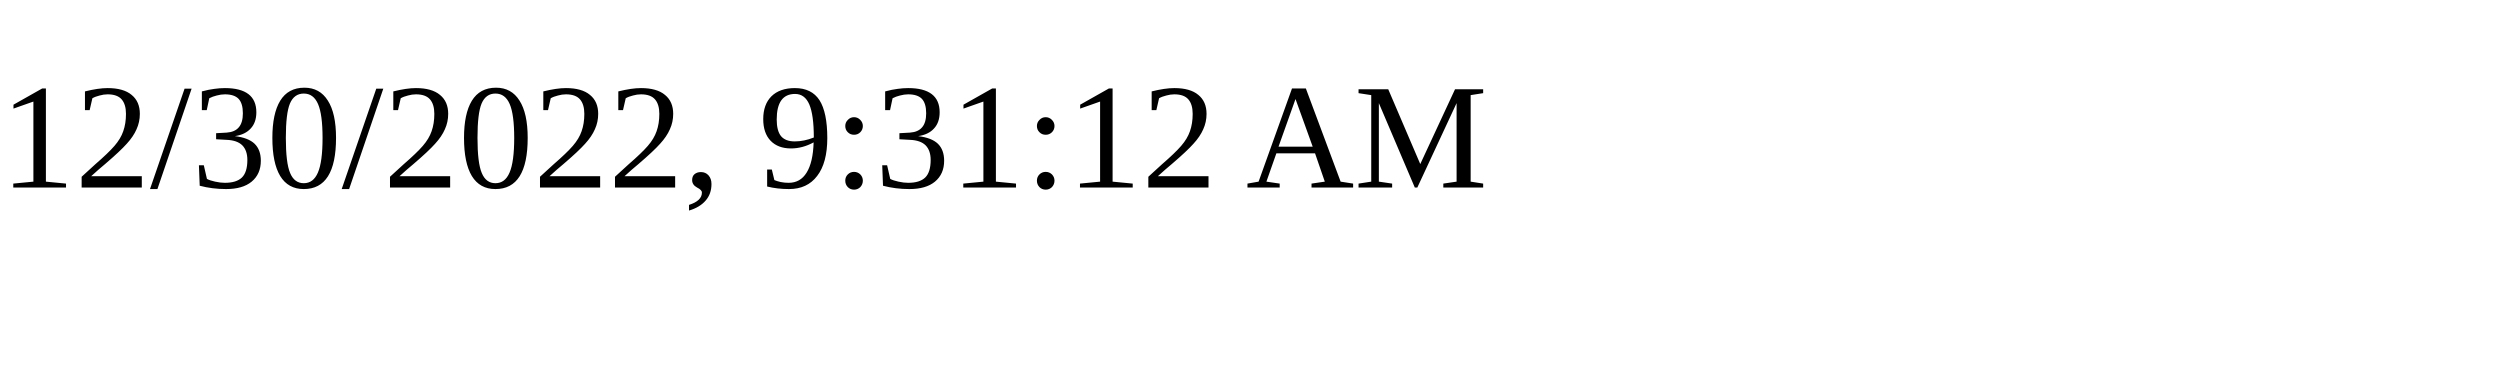
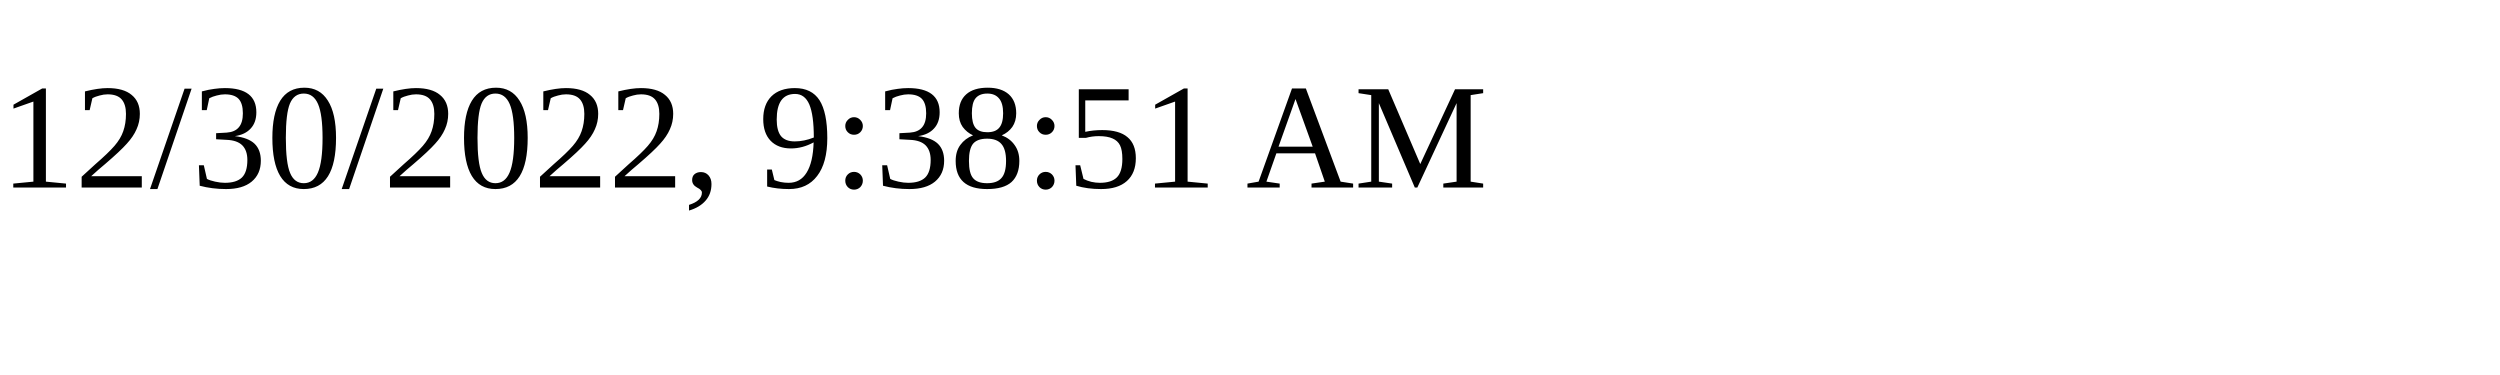
<svg xmlns="http://www.w3.org/2000/svg" height="30" width="200">
-   <text x="0" y="15">12/30/2022, 9:31:12 AM</text>
+   <text x="0" y="15">12/30/2022, 9:38:51 AM</text>
</svg>
